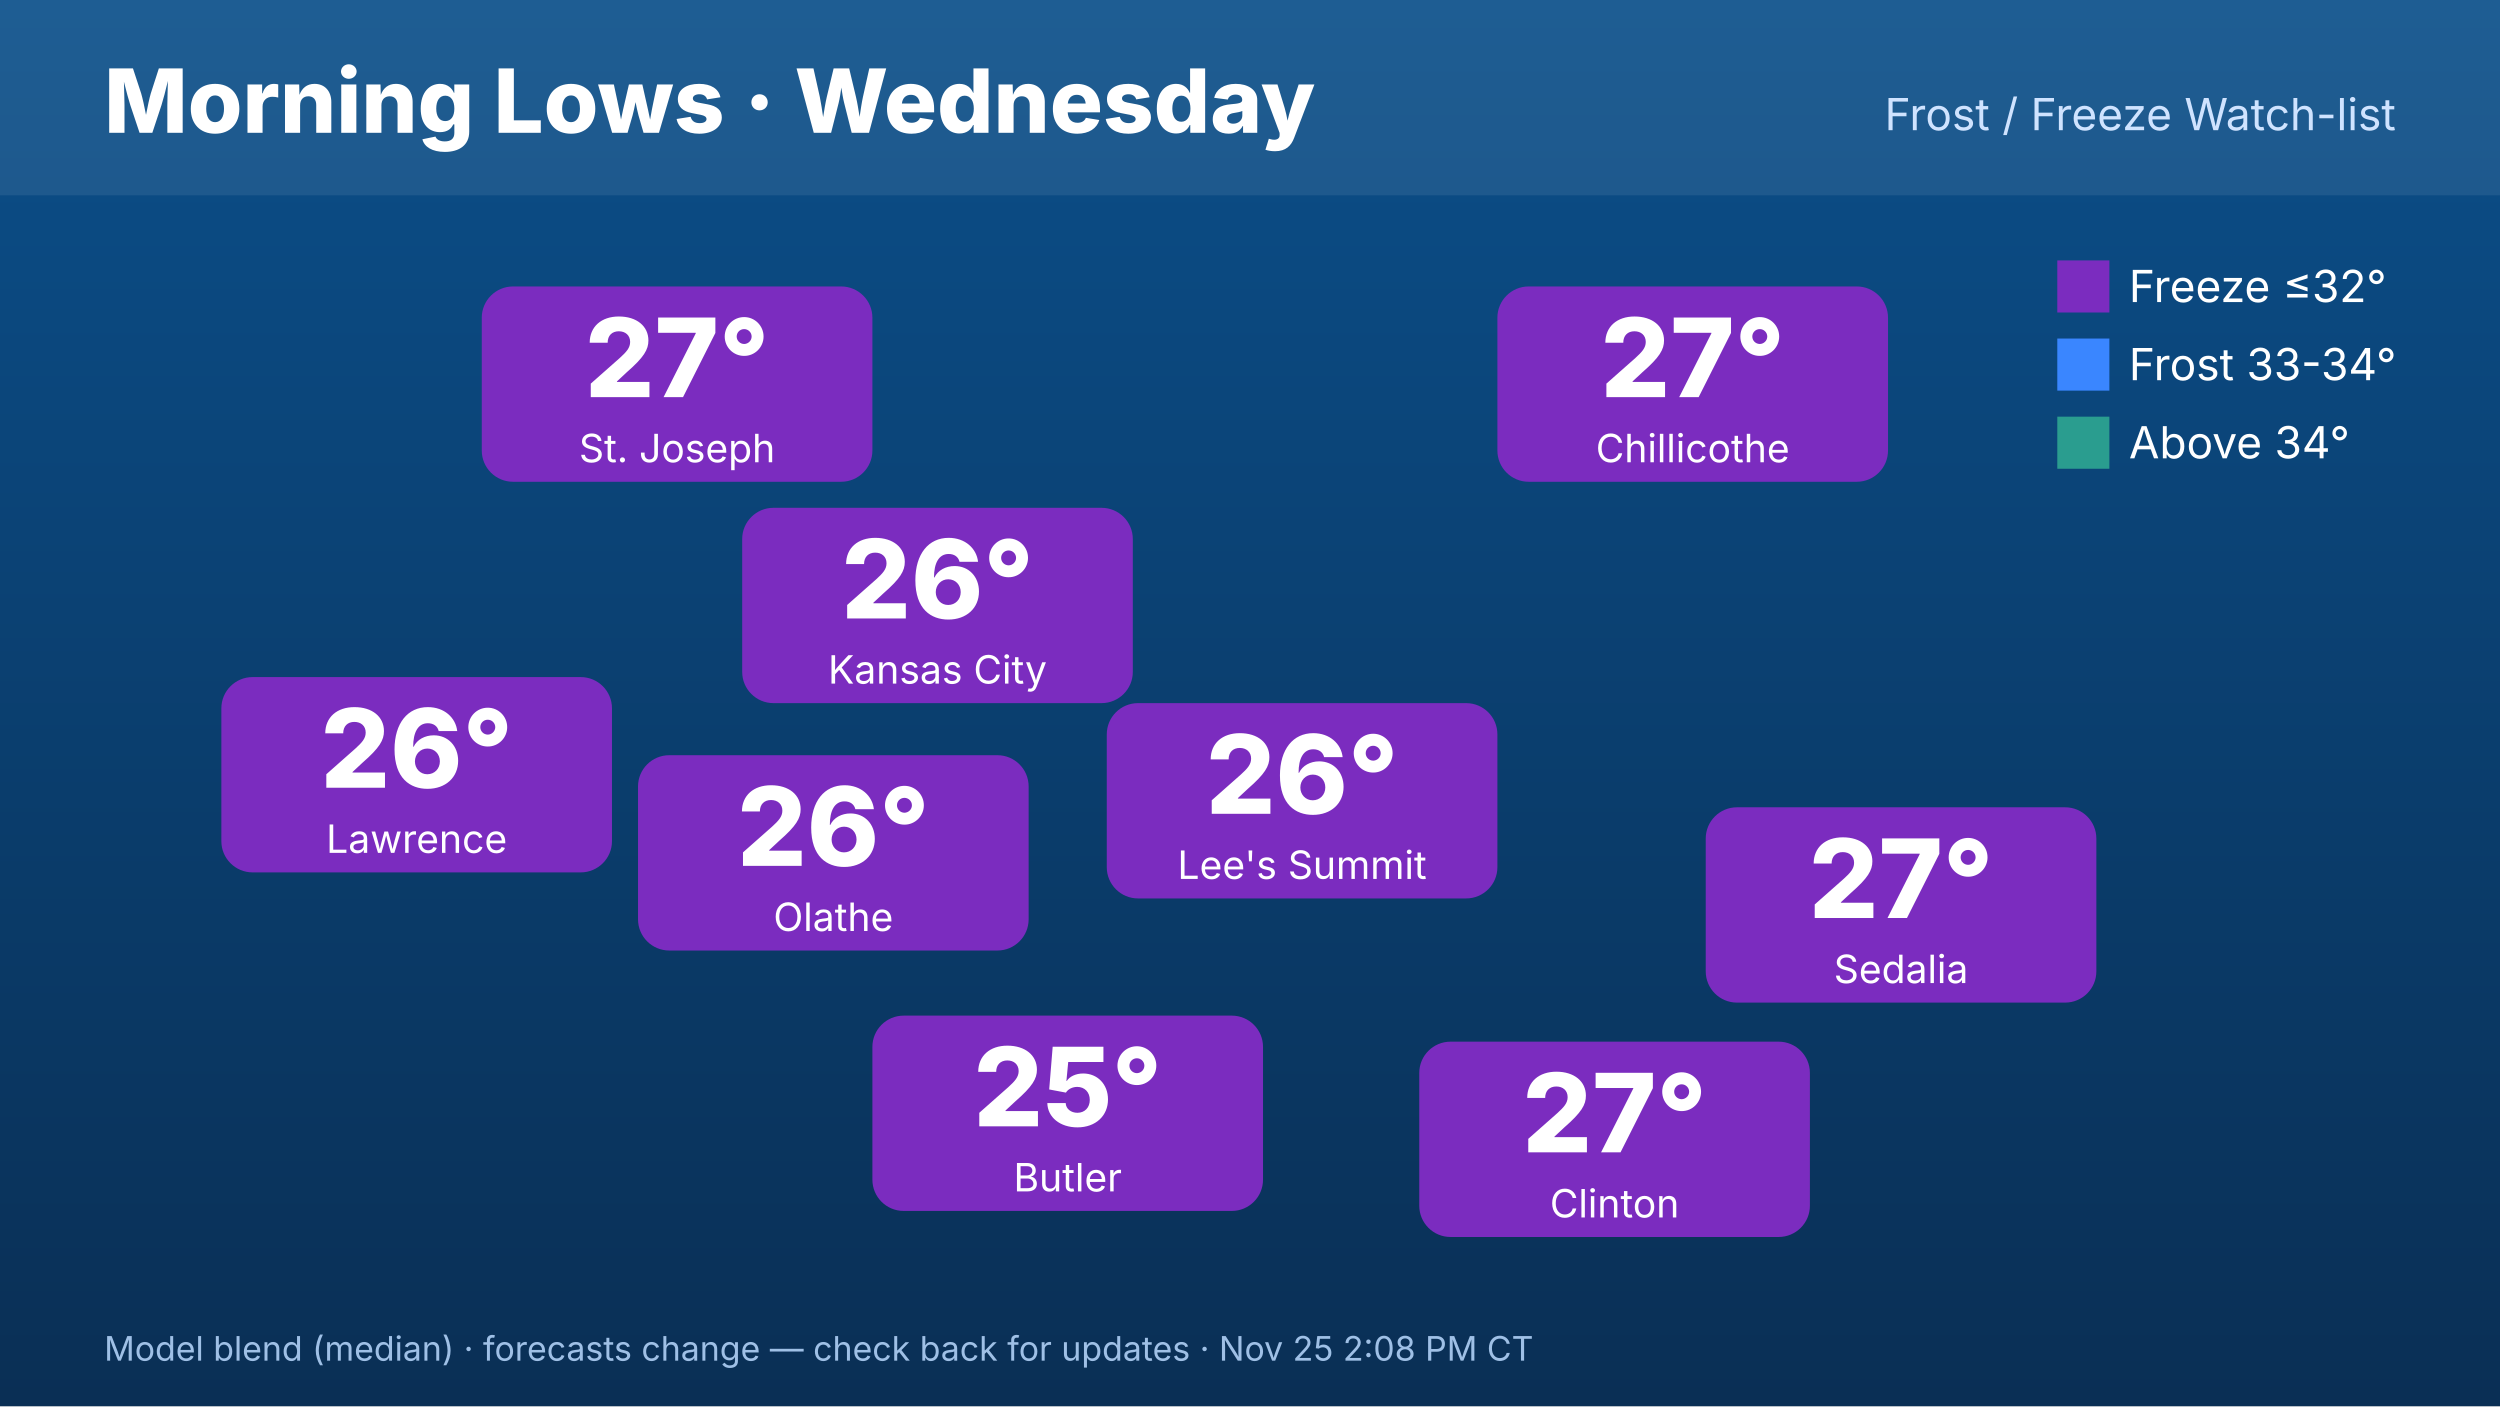
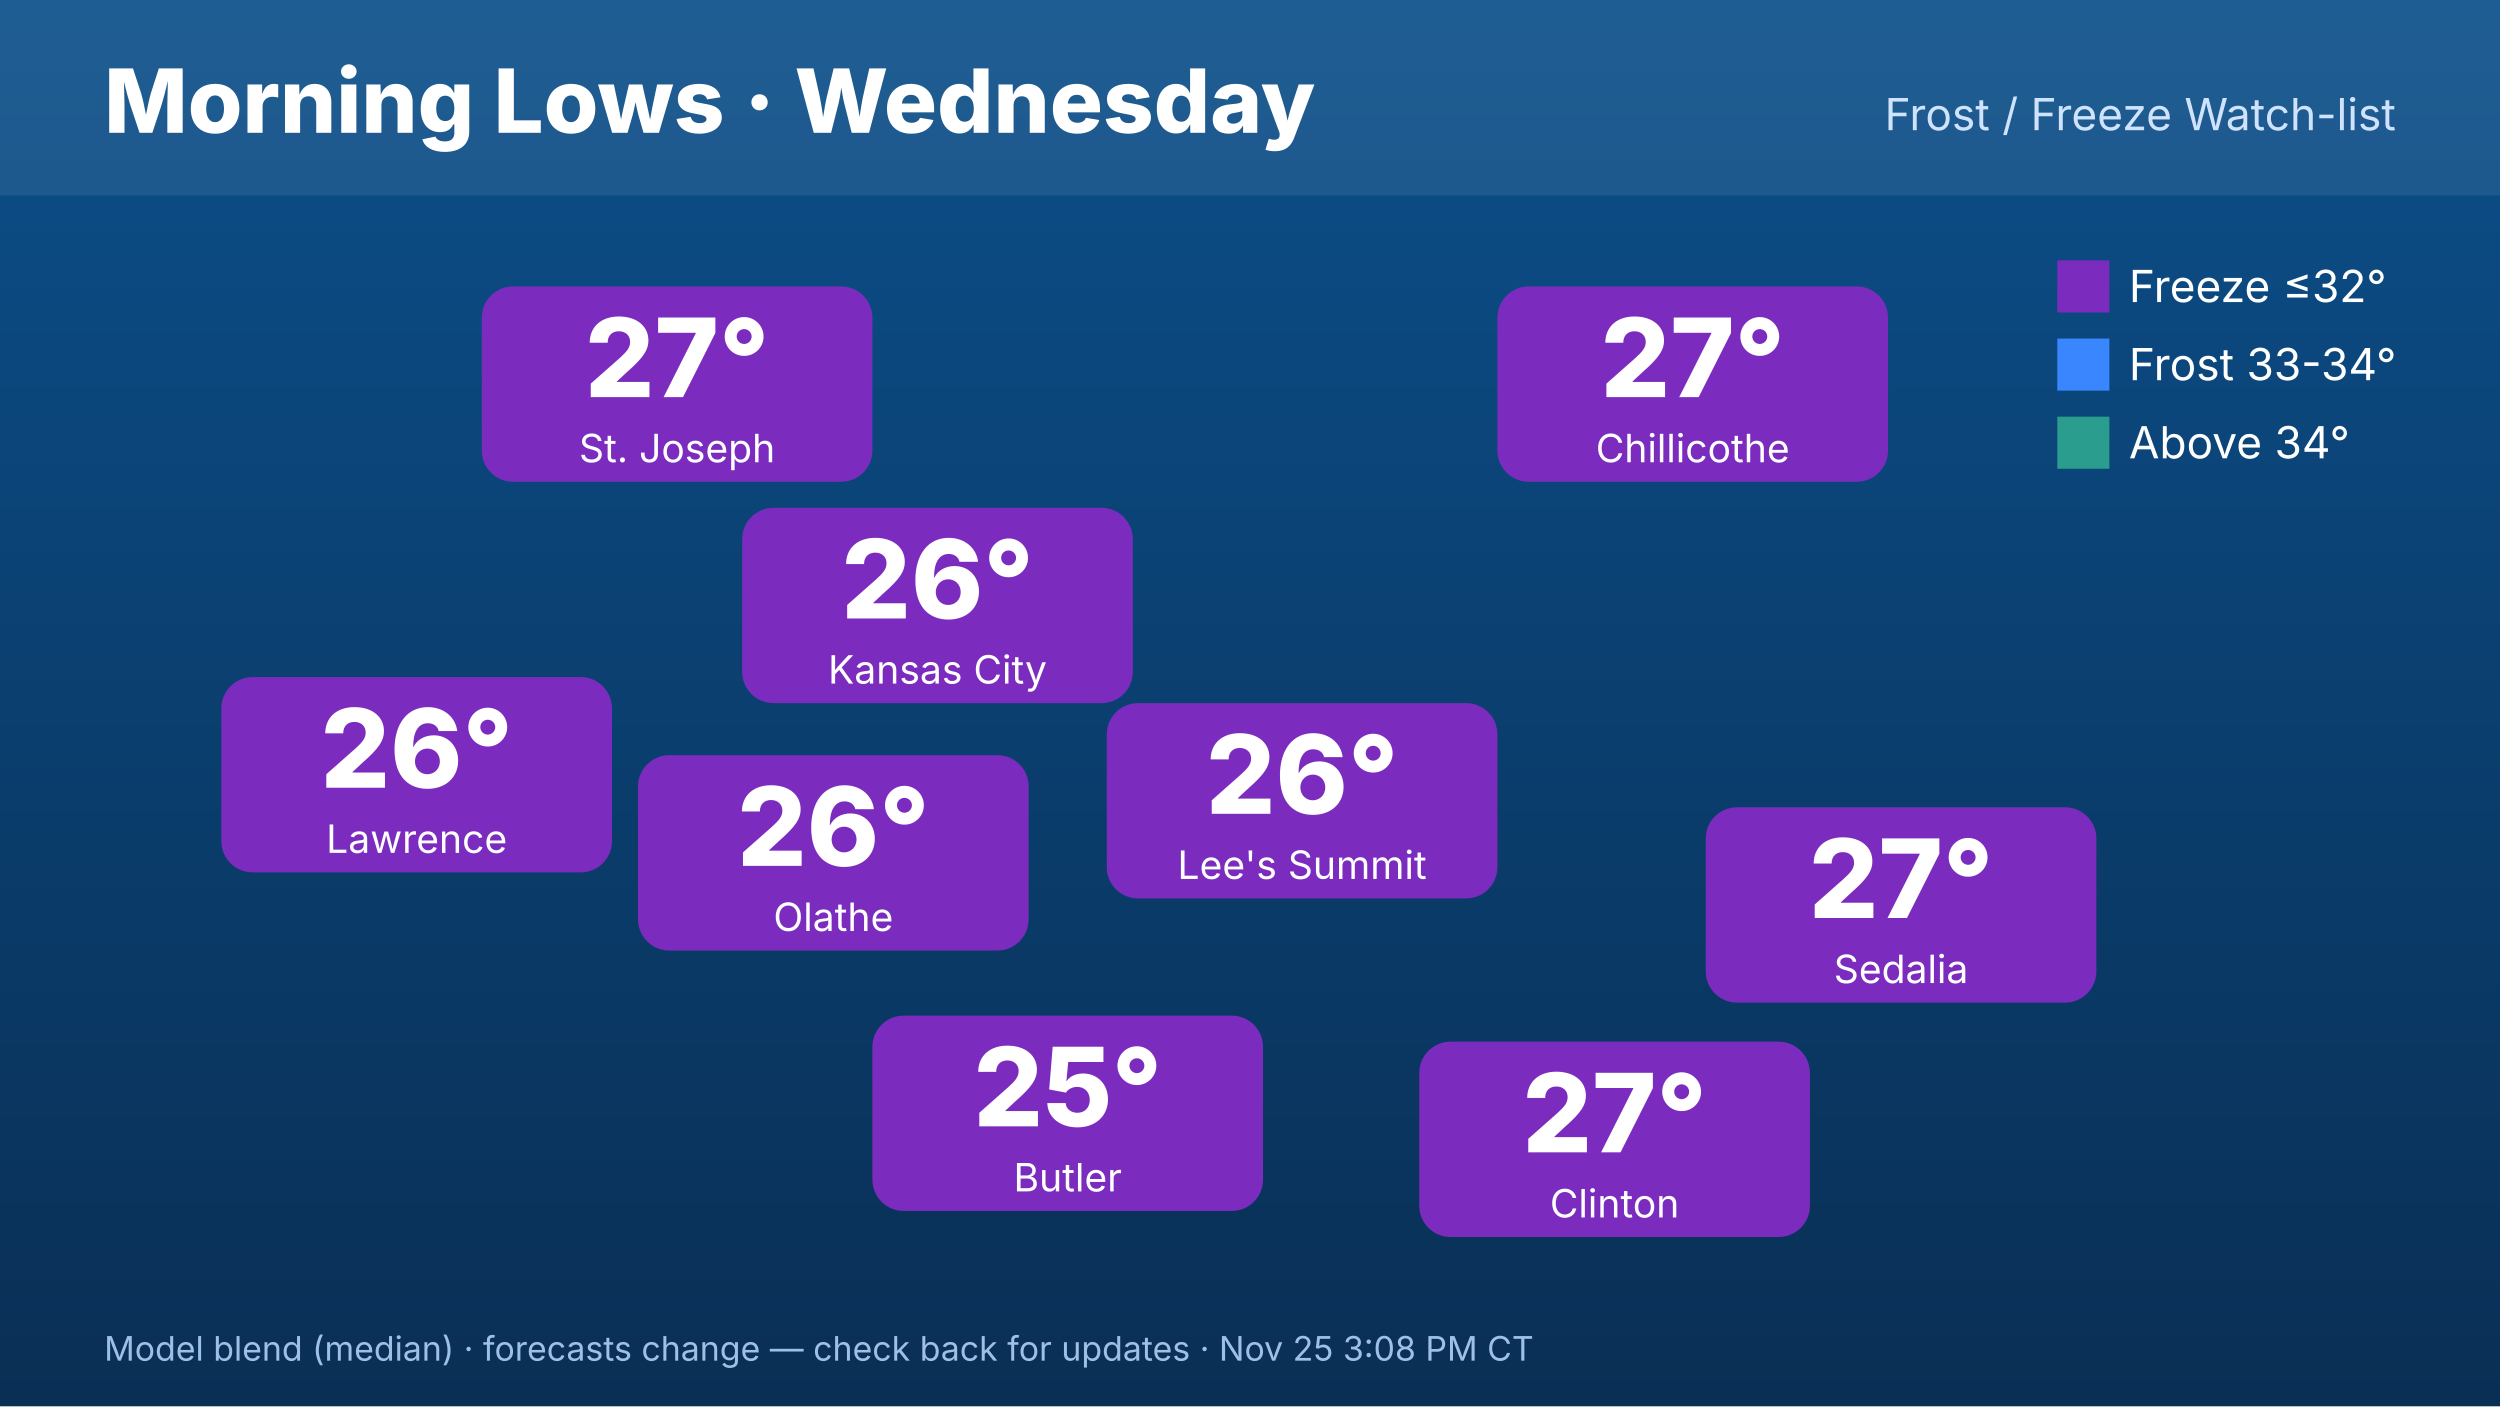
<svg xmlns="http://www.w3.org/2000/svg" width="1920" height="1080" viewBox="0 0 1920 1080" font-family="Inter,Helvetica,Arial,sans-serif">
  <defs>
    <linearGradient id="bg" x1="0" y1="0" x2="0" y2="1">
      <stop offset="0" stop-color="#0b4f8a" />
      <stop offset="1" stop-color="#0a2f55" />
    </linearGradient>
  </defs>
  <rect width="1920" height="1080" fill="url(#bg)" />
  <rect x="0" y="0" width="1920" height="150" fill="#ffffff" opacity=".08" />
  <text x="80" y="102" font-size="68" font-weight="800" fill="#fff">Morning Lows · Wednesday</text>
  <text x="1840" y="100" font-size="34" fill="#cfe3ff" text-anchor="end">Frost / Freeze Watch-list</text>
  <rect x="570" y="390" width="300" height="150" rx="24" fill="#7b2cbf" />
  <text x="720" y="475" font-size="84" font-weight="800" fill="#fff" text-anchor="middle">26°</text>
  <text x="720" y="525" font-size="30" fill="#fff" text-anchor="middle">Kansas City</text>
  <rect x="370" y="220" width="300" height="150" rx="24" fill="#7b2cbf" />
  <text x="520" y="305" font-size="84" font-weight="800" fill="#fff" text-anchor="middle">27°</text>
  <text x="520" y="355" font-size="30" fill="#fff" text-anchor="middle">St. Joseph</text>
  <rect x="170" y="520" width="300" height="150" rx="24" fill="#7b2cbf" />
  <text x="320" y="605" font-size="84" font-weight="800" fill="#fff" text-anchor="middle">26°</text>
  <text x="320" y="655" font-size="30" fill="#fff" text-anchor="middle">Lawrence</text>
  <rect x="1150" y="220" width="300" height="150" rx="24" fill="#7b2cbf" />
  <text x="1300" y="305" font-size="84" font-weight="800" fill="#fff" text-anchor="middle">27°</text>
  <text x="1300" y="355" font-size="30" fill="#fff" text-anchor="middle">Chillicothe</text>
  <rect x="1310" y="620" width="300" height="150" rx="24" fill="#7b2cbf" />
  <text x="1460" y="705" font-size="84" font-weight="800" fill="#fff" text-anchor="middle">27°</text>
  <text x="1460" y="755" font-size="30" fill="#fff" text-anchor="middle">Sedalia</text>
  <rect x="1090" y="800" width="300" height="150" rx="24" fill="#7b2cbf" />
  <text x="1240" y="885" font-size="84" font-weight="800" fill="#fff" text-anchor="middle">27°</text>
  <text x="1240" y="935" font-size="30" fill="#fff" text-anchor="middle">Clinton</text>
  <rect x="670" y="780" width="300" height="150" rx="24" fill="#7b2cbf" />
  <text x="820" y="865" font-size="84" font-weight="800" fill="#fff" text-anchor="middle">25°</text>
  <text x="820" y="915" font-size="30" fill="#fff" text-anchor="middle">Butler</text>
  <rect x="490" y="580" width="300" height="150" rx="24" fill="#7b2cbf" />
  <text x="640" y="665" font-size="84" font-weight="800" fill="#fff" text-anchor="middle">26°</text>
  <text x="640" y="715" font-size="30" fill="#fff" text-anchor="middle">Olathe</text>
  <rect x="850" y="540" width="300" height="150" rx="24" fill="#7b2cbf" />
  <text x="1000" y="625" font-size="84" font-weight="800" fill="#fff" text-anchor="middle">26°</text>
  <text x="1000" y="675" font-size="30" fill="#fff" text-anchor="middle">Lee's Summit</text>
  <g font-size="34" fill="#fff">
    <rect x="1580" y="200" width="40" height="40" fill="#7b2cbf" />
    <text x="1635" y="232">Freeze ≤32°</text>
    <rect x="1580" y="260" width="40" height="40" fill="#3a86ff" />
    <text x="1635" y="292">Frost 33-34°</text>
    <rect x="1580" y="320" width="40" height="40" fill="#2a9d8f" />
    <text x="1635" y="352">Above 34°</text>
  </g>
-   <text x="80" y="1045" font-size="26" fill="#9fc0e6">Model blend (median) · forecasts change — check back for updates · Nov 25 2:08 PM CT</text>
+   <text x="80" y="1045" font-size="26" fill="#9fc0e6">Model blend (median) · forecasts change — check back for updates · Nov 25 3:08 PM CT</text>
</svg>
